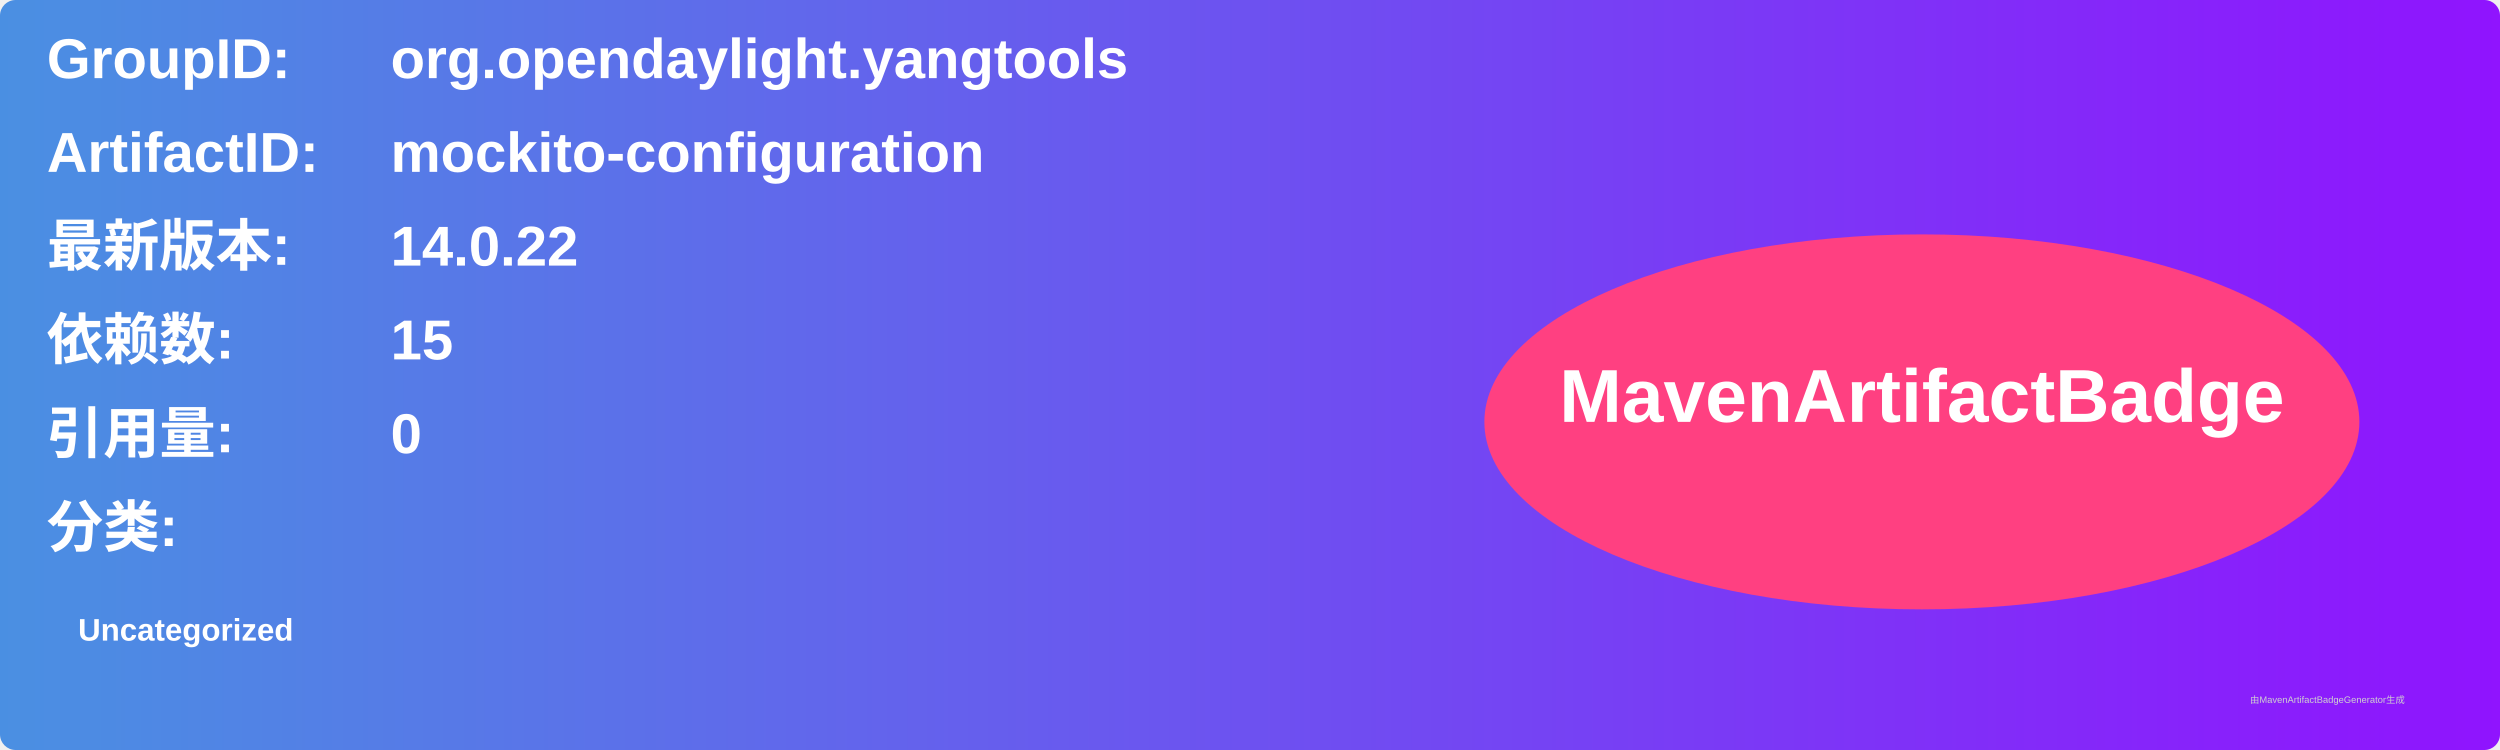
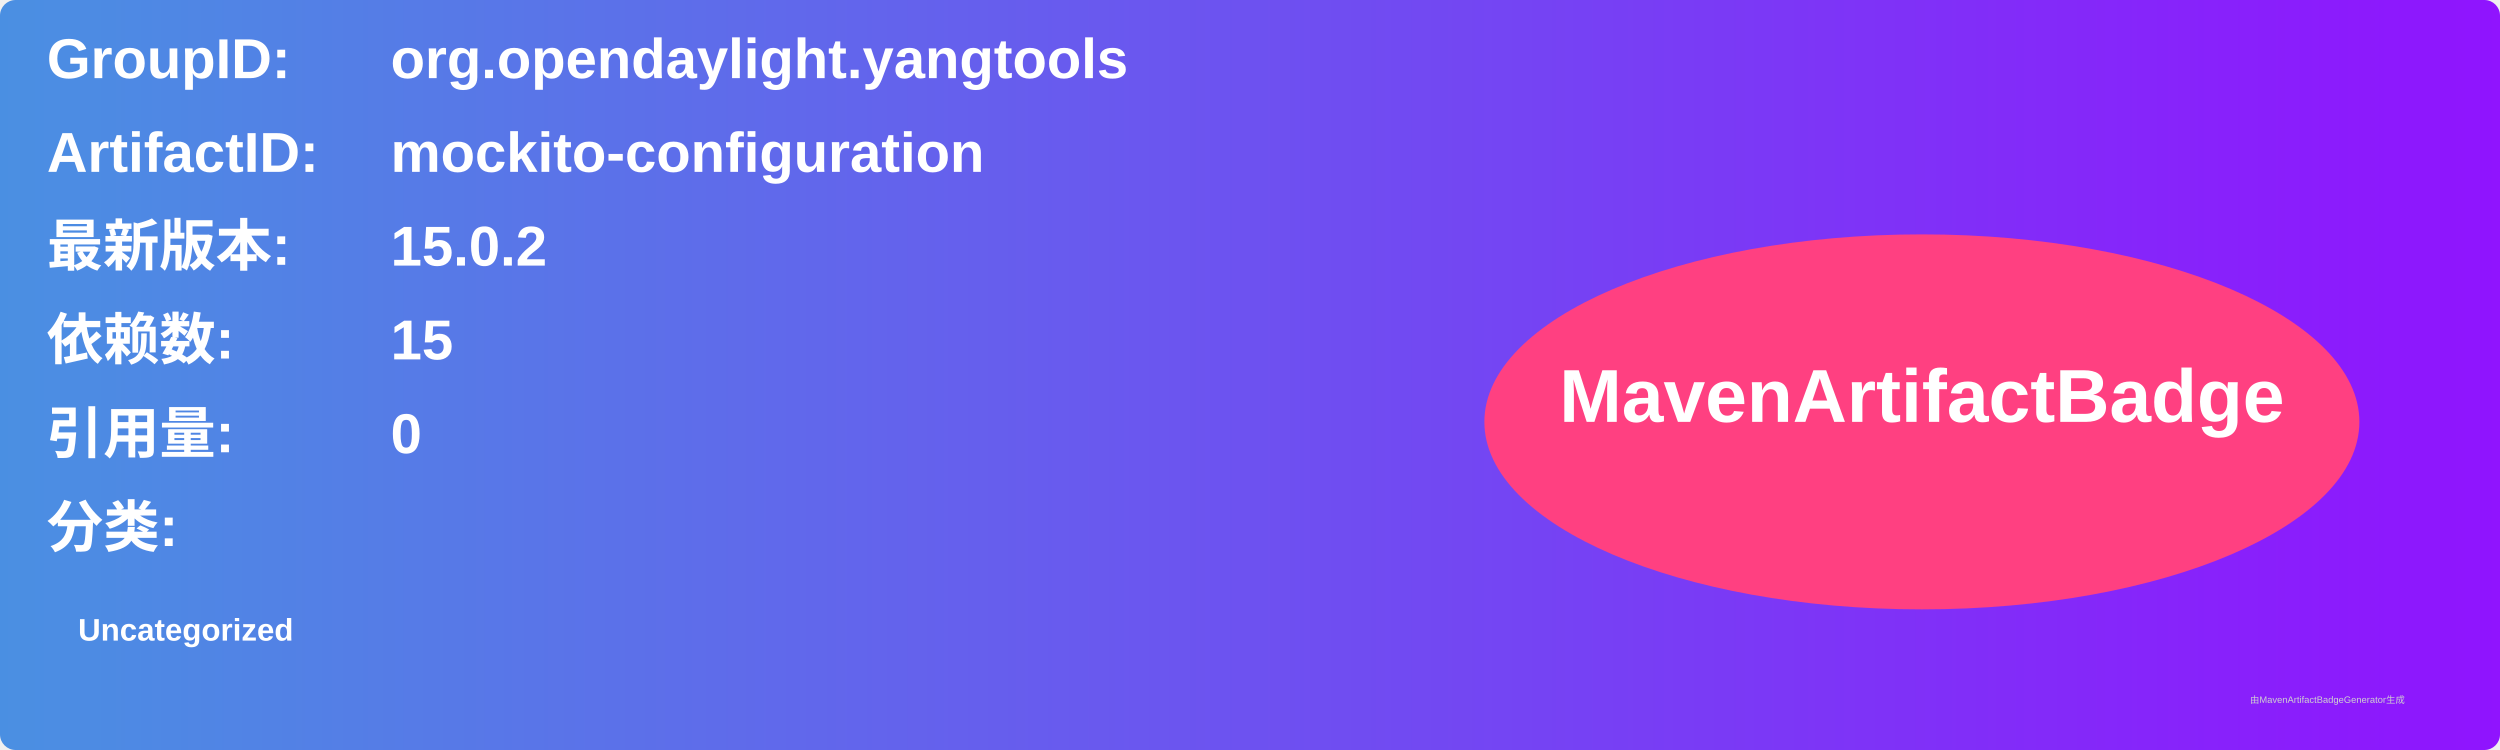
<svg xmlns="http://www.w3.org/2000/svg" width="800" height="240" viewBox="0 0 800 240">
  <linearGradient id="grad" x1="0%" y1="0%" x2="100%" y2="0%">
    <stop offset="0%" stop-color="#4a90e2" />
    <stop offset="100%" stop-color="#9013fe" />
  </linearGradient>
  <rect width="100%" height="100%" rx="5" ry="5" fill="url(#grad)" />
  <g transform="translate(15, 15)">
    <text x="0" y="10" font-family="Arial" font-size="18" fill="white" font-weight="bold" width="260">GroupID:</text>
    <text x="110" y="10" font-family="Arial" font-size="18" fill="white" font-weight="bold" width="460">org.opendaylight.yangtools</text>
    <text x="0" y="40" font-family="Arial" font-size="18" fill="white" font-weight="bold" width="260">ArtifactID:</text>
    <text x="110" y="40" font-family="Arial" font-size="18" fill="white" font-weight="bold" width="460">mockito-configuration</text>
    <text x="0" y="70" font-family="Arial" font-size="18" fill="white" font-weight="bold">最新版本:</text>
    <text x="110" y="70" font-family="Arial" font-size="18" fill="white" font-weight="bold">
-       <tspan font-weight="bold">14.0.22</tspan>
+       <tspan font-weight="bold">15.0.2</tspan>
    </text>
    <text x="0" y="100" font-family="Arial" font-size="18" fill="white" font-weight="bold">依赖数: </text>
    <text x="110" y="100" font-family="Arial" font-size="18" fill="white">
      <tspan font-weight="bold">15</tspan>
    </text>
    <text x="0" y="130" font-family="Arial" font-size="18" fill="white" font-weight="bold">引用量: </text>
    <text x="110" y="130" font-family="Arial" font-size="18" fill="white">
      <tspan font-weight="bold">0</tspan>
    </text>
    <text x="0" y="160" font-family="Arial" font-size="18" fill="white" font-weight="bold">分类:</text>
    <text x="10" y="190" font-family="Arial" font-size="10" fill="white">
      <tspan font-weight="bold">Uncategorized</tspan>
    </text>
    <ellipse cx="600" cy="120" rx="140" ry="60" fill="#ff4081" />
    <text x="600" y="120" text-anchor="middle" font-family="Arial" font-size="24" fill="white" font-weight="bold">MavenArtifactBadge</text>
  </g>
  <text x="720" y="225" font-family="Arial" font-size="3" fill="#d0d0d0">由MavenArtifactBadgeGenerator生成</text>
</svg>
